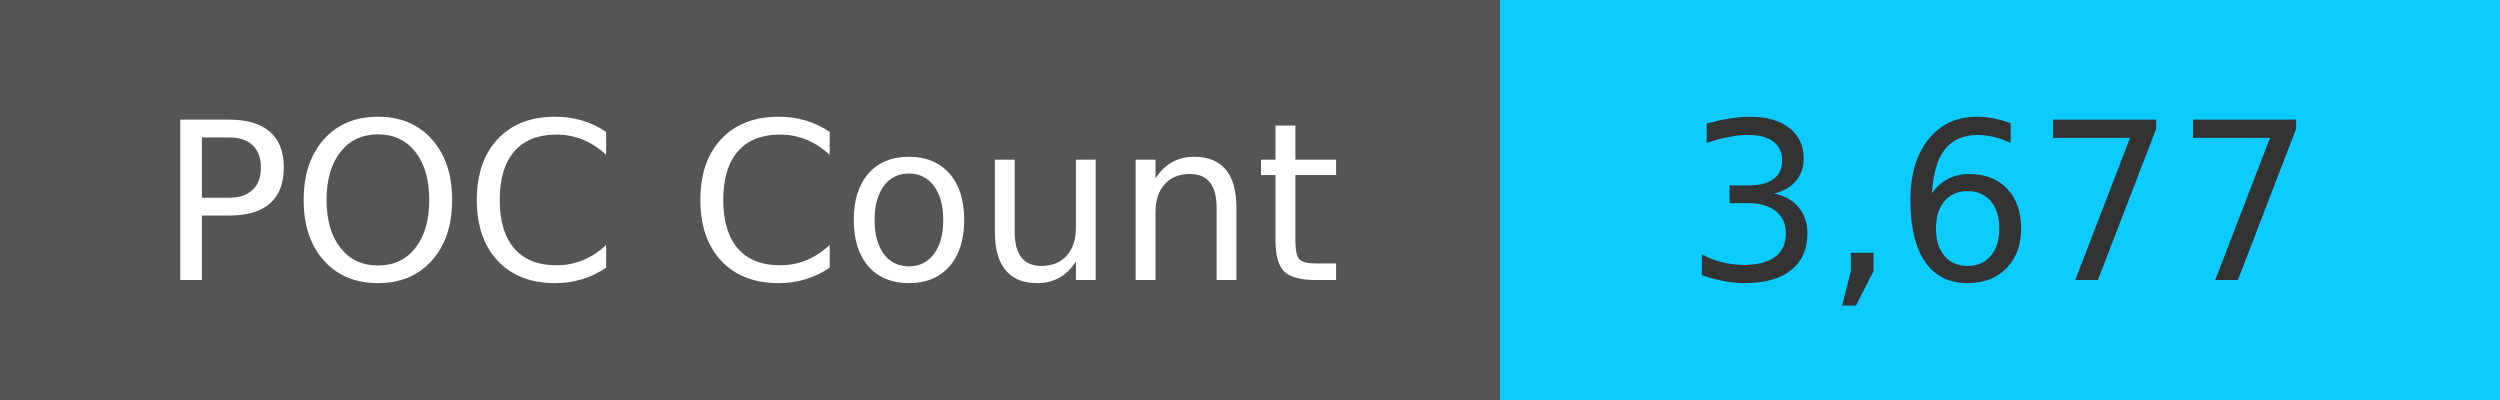
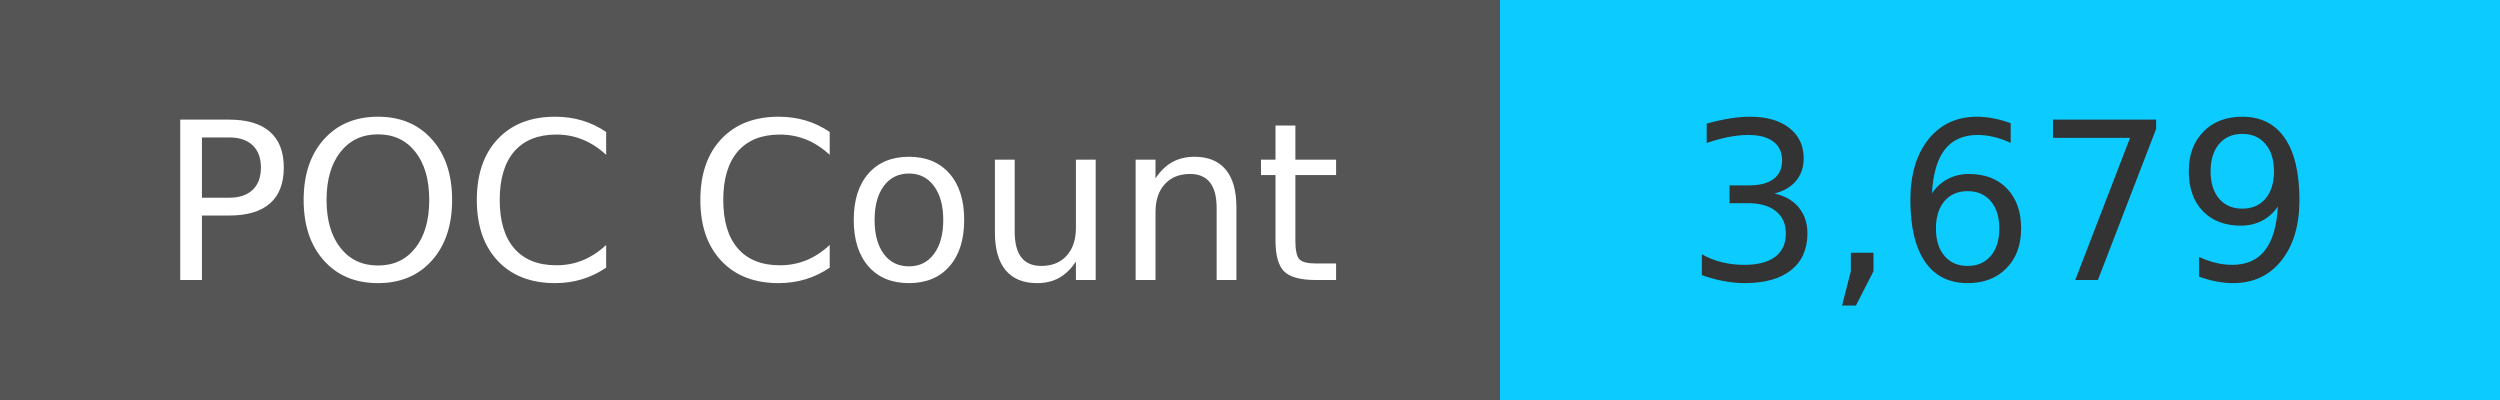
<svg xmlns="http://www.w3.org/2000/svg" width="125" height="20" role="img">
  <linearGradient id="s" x2="0" y2="100%">
    <stop offset="0" stop-color="#bbb" stop-opacity=".1" />
    <stop offset="1" stop-opacity=".1" />
  </linearGradient>
  <g>
    <rect width="75" height="20" fill="#555" />
    <rect x="75" width="267" height="20" fill="#0cccff" />
  </g>
  <g fill="#fff" text-anchor="middle" font-family="Verdana,Geneva,DejaVu Sans,sans-serif" text-rendering="geometricPrecision" font-size="110">
    <text x="375" y="140" transform="scale(.1)" fill="#fff">
            POC Count
        </text>
    <text x="1000" y="140" transform="scale(.1)" fill="#333">
-             3,677
+             3,679
        </text>
  </g>
</svg>
